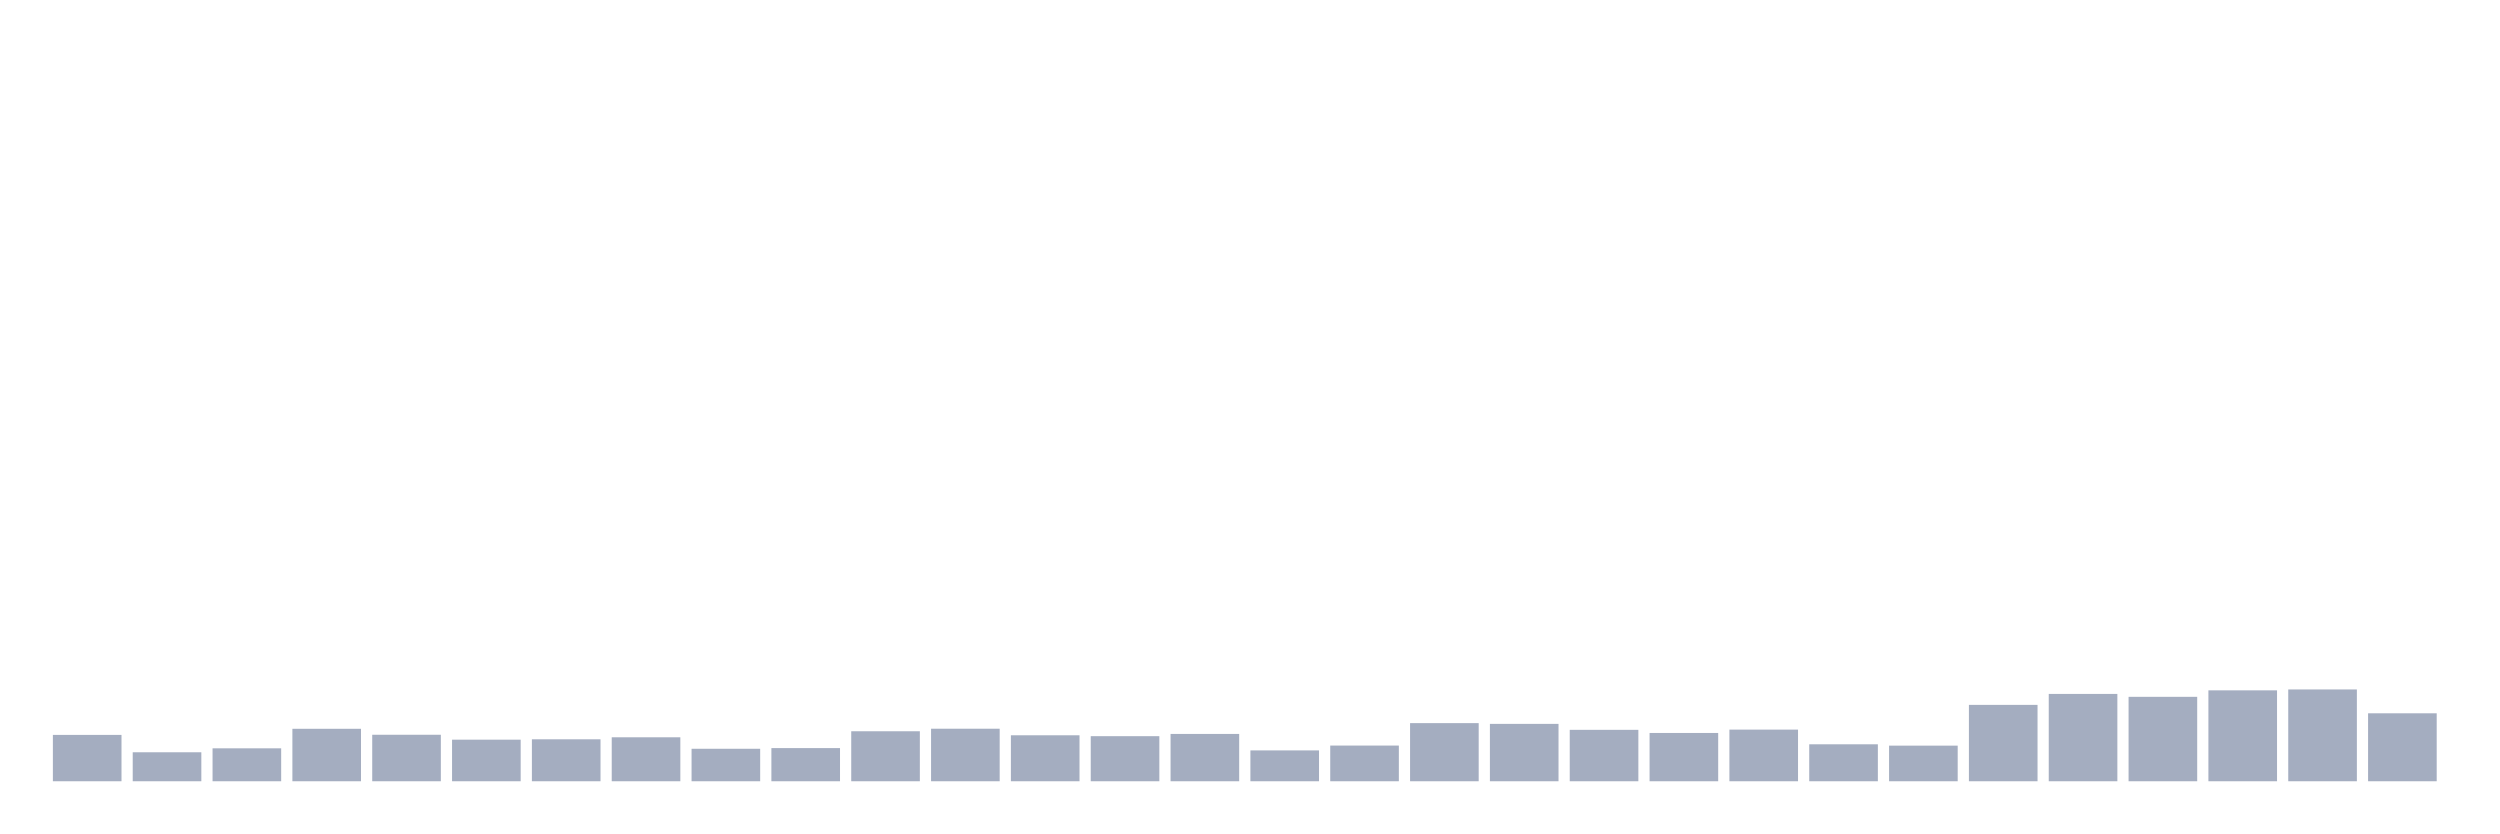
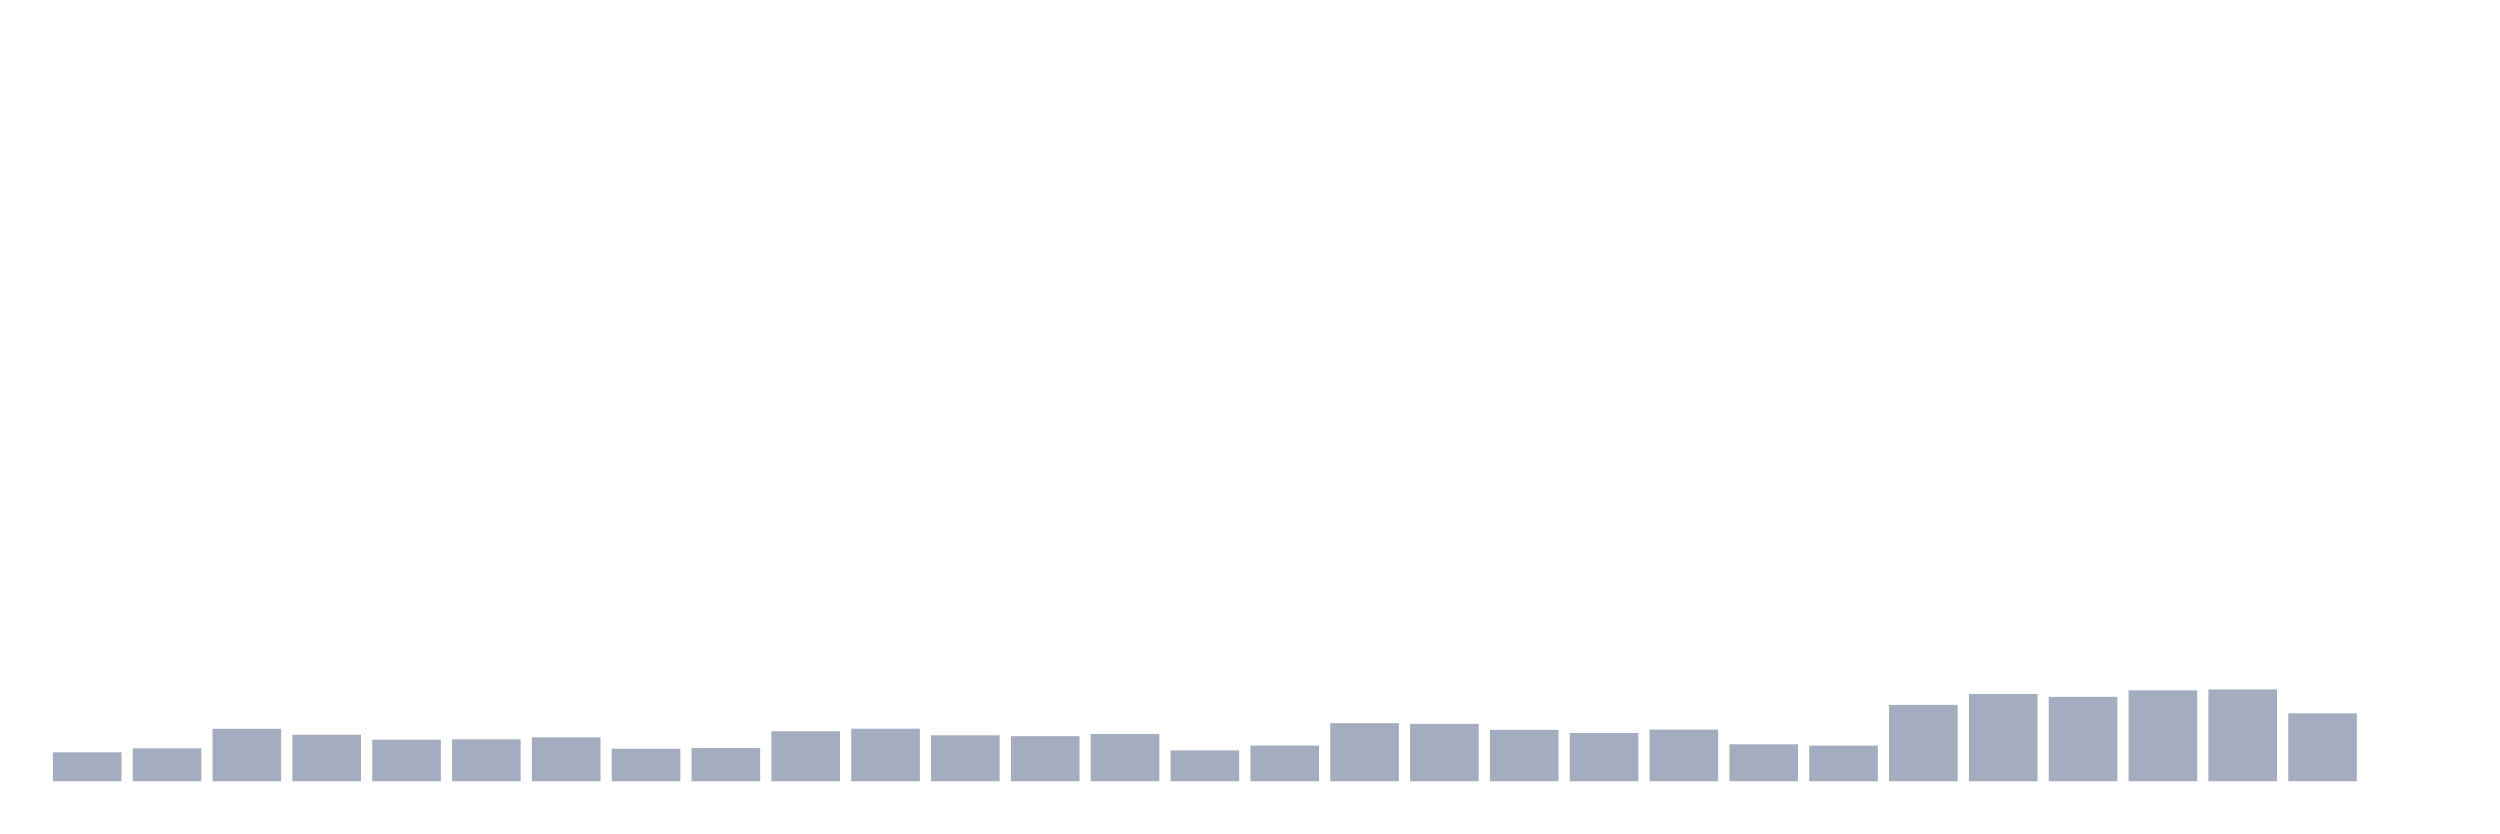
<svg xmlns="http://www.w3.org/2000/svg" viewBox="0 0 480 160">
  <g transform="translate(10,10)">
-     <rect class="bar" x="0.153" width="13.175" y="131.102" height="8.898" fill="rgb(164,173,192)" />
-     <rect class="bar" x="15.482" width="13.175" y="134.435" height="5.565" fill="rgb(164,173,192)" />
-     <rect class="bar" x="30.81" width="13.175" y="133.677" height="6.323" fill="rgb(164,173,192)" />
-     <rect class="bar" x="46.138" width="13.175" y="129.929" height="10.071" fill="rgb(164,173,192)" />
-     <rect class="bar" x="61.466" width="13.175" y="131.073" height="8.927" fill="rgb(164,173,192)" />
-     <rect class="bar" x="76.794" width="13.175" y="132.017" height="7.983" fill="rgb(164,173,192)" />
-     <rect class="bar" x="92.123" width="13.175" y="131.946" height="8.054" fill="rgb(164,173,192)" />
-     <rect class="bar" x="107.451" width="13.175" y="131.559" height="8.441" fill="rgb(164,173,192)" />
-     <rect class="bar" x="122.779" width="13.175" y="133.763" height="6.237" fill="rgb(164,173,192)" />
-     <rect class="bar" x="138.107" width="13.175" y="133.634" height="6.366" fill="rgb(164,173,192)" />
-     <rect class="bar" x="153.436" width="13.175" y="130.401" height="9.599" fill="rgb(164,173,192)" />
-     <rect class="bar" x="168.764" width="13.175" y="129.914" height="10.086" fill="rgb(164,173,192)" />
-     <rect class="bar" x="184.092" width="13.175" y="131.173" height="8.827" fill="rgb(164,173,192)" />
-     <rect class="bar" x="199.42" width="13.175" y="131.345" height="8.655" fill="rgb(164,173,192)" />
-     <rect class="bar" x="214.748" width="13.175" y="130.916" height="9.084" fill="rgb(164,173,192)" />
-     <rect class="bar" x="230.077" width="13.175" y="134.077" height="5.923" fill="rgb(164,173,192)" />
-     <rect class="bar" x="245.405" width="13.175" y="133.147" height="6.853" fill="rgb(164,173,192)" />
-     <rect class="bar" x="260.733" width="13.175" y="128.841" height="11.159" fill="rgb(164,173,192)" />
-     <rect class="bar" x="276.061" width="13.175" y="128.984" height="11.016" fill="rgb(164,173,192)" />
-     <rect class="bar" x="291.39" width="13.175" y="130.129" height="9.871" fill="rgb(164,173,192)" />
-     <rect class="bar" x="306.718" width="13.175" y="130.73" height="9.27" fill="rgb(164,173,192)" />
-     <rect class="bar" x="322.046" width="13.175" y="130.086" height="9.914" fill="rgb(164,173,192)" />
-     <rect class="bar" x="337.374" width="13.175" y="132.904" height="7.096" fill="rgb(164,173,192)" />
-     <rect class="bar" x="352.702" width="13.175" y="133.162" height="6.838" fill="rgb(164,173,192)" />
-     <rect class="bar" x="368.031" width="13.175" y="125.336" height="14.664" fill="rgb(164,173,192)" />
-     <rect class="bar" x="383.359" width="13.175" y="123.233" height="16.767" fill="rgb(164,173,192)" />
-     <rect class="bar" x="398.687" width="13.175" y="123.791" height="16.209" fill="rgb(164,173,192)" />
-     <rect class="bar" x="414.015" width="13.175" y="122.547" height="17.453" fill="rgb(164,173,192)" />
-     <rect class="bar" x="429.344" width="13.175" y="122.375" height="17.625" fill="rgb(164,173,192)" />
-     <rect class="bar" x="444.672" width="13.175" y="126.953" height="13.047" fill="rgb(164,173,192)" />
+     <rect class="bar" x="0.153" width="13.175" y="134.435" height="5.565" fill="rgb(164,173,192)" />
+     <rect class="bar" x="15.482" width="13.175" y="133.677" height="6.323" fill="rgb(164,173,192)" />
+     <rect class="bar" x="30.81" width="13.175" y="129.929" height="10.071" fill="rgb(164,173,192)" />
+     <rect class="bar" x="46.138" width="13.175" y="131.073" height="8.927" fill="rgb(164,173,192)" />
+     <rect class="bar" x="61.466" width="13.175" y="132.017" height="7.983" fill="rgb(164,173,192)" />
+     <rect class="bar" x="76.794" width="13.175" y="131.946" height="8.054" fill="rgb(164,173,192)" />
+     <rect class="bar" x="92.123" width="13.175" y="131.559" height="8.441" fill="rgb(164,173,192)" />
+     <rect class="bar" x="107.451" width="13.175" y="133.763" height="6.237" fill="rgb(164,173,192)" />
+     <rect class="bar" x="122.779" width="13.175" y="133.634" height="6.366" fill="rgb(164,173,192)" />
+     <rect class="bar" x="138.107" width="13.175" y="130.401" height="9.599" fill="rgb(164,173,192)" />
+     <rect class="bar" x="153.436" width="13.175" y="129.914" height="10.086" fill="rgb(164,173,192)" />
+     <rect class="bar" x="168.764" width="13.175" y="131.173" height="8.827" fill="rgb(164,173,192)" />
+     <rect class="bar" x="184.092" width="13.175" y="131.345" height="8.655" fill="rgb(164,173,192)" />
+     <rect class="bar" x="199.42" width="13.175" y="130.916" height="9.084" fill="rgb(164,173,192)" />
+     <rect class="bar" x="214.748" width="13.175" y="134.077" height="5.923" fill="rgb(164,173,192)" />
+     <rect class="bar" x="230.077" width="13.175" y="133.147" height="6.853" fill="rgb(164,173,192)" />
+     <rect class="bar" x="245.405" width="13.175" y="128.841" height="11.159" fill="rgb(164,173,192)" />
+     <rect class="bar" x="260.733" width="13.175" y="128.984" height="11.016" fill="rgb(164,173,192)" />
+     <rect class="bar" x="276.061" width="13.175" y="130.129" height="9.871" fill="rgb(164,173,192)" />
+     <rect class="bar" x="291.39" width="13.175" y="130.73" height="9.27" fill="rgb(164,173,192)" />
+     <rect class="bar" x="306.718" width="13.175" y="130.086" height="9.914" fill="rgb(164,173,192)" />
+     <rect class="bar" x="322.046" width="13.175" y="132.904" height="7.096" fill="rgb(164,173,192)" />
+     <rect class="bar" x="337.374" width="13.175" y="133.162" height="6.838" fill="rgb(164,173,192)" />
+     <rect class="bar" x="352.702" width="13.175" y="125.336" height="14.664" fill="rgb(164,173,192)" />
+     <rect class="bar" x="368.031" width="13.175" y="123.233" height="16.767" fill="rgb(164,173,192)" />
+     <rect class="bar" x="383.359" width="13.175" y="123.791" height="16.209" fill="rgb(164,173,192)" />
+     <rect class="bar" x="398.687" width="13.175" y="122.547" height="17.453" fill="rgb(164,173,192)" />
+     <rect class="bar" x="414.015" width="13.175" y="122.375" height="17.625" fill="rgb(164,173,192)" />
+     <rect class="bar" x="429.344" width="13.175" y="126.953" height="13.047" fill="rgb(164,173,192)" />
+     <rect class="bar" x="444.672" width="13.175" y="140" height="0" fill="rgb(164,173,192)" />
  </g>
</svg>
